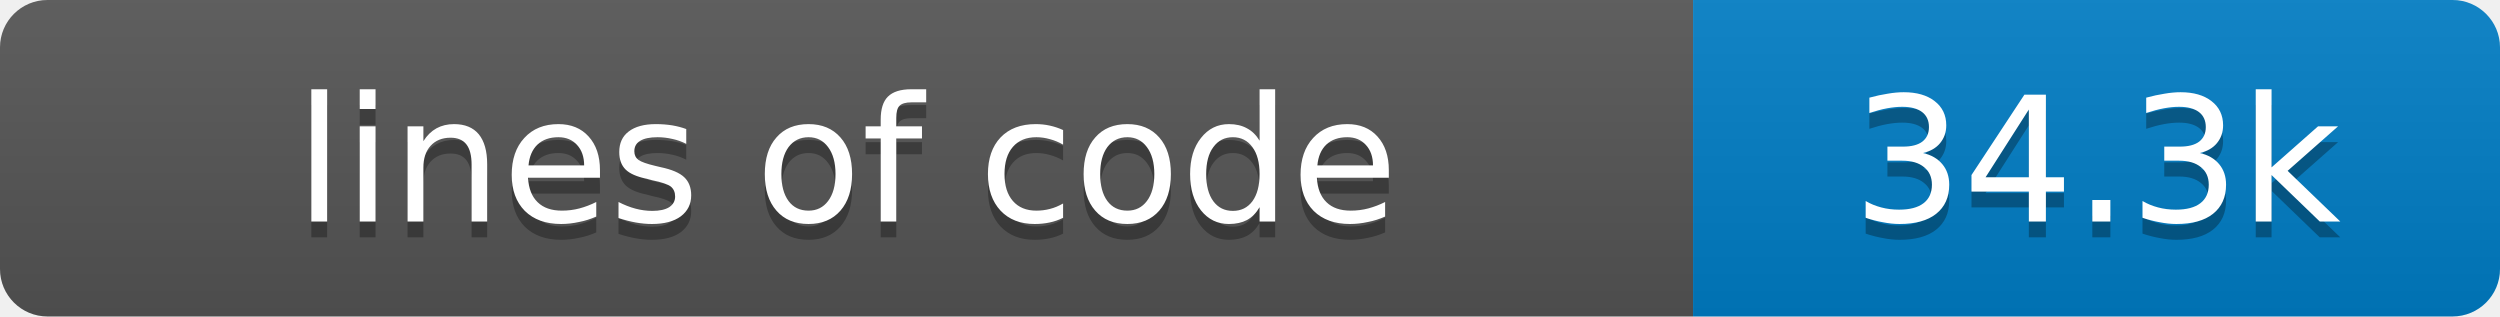
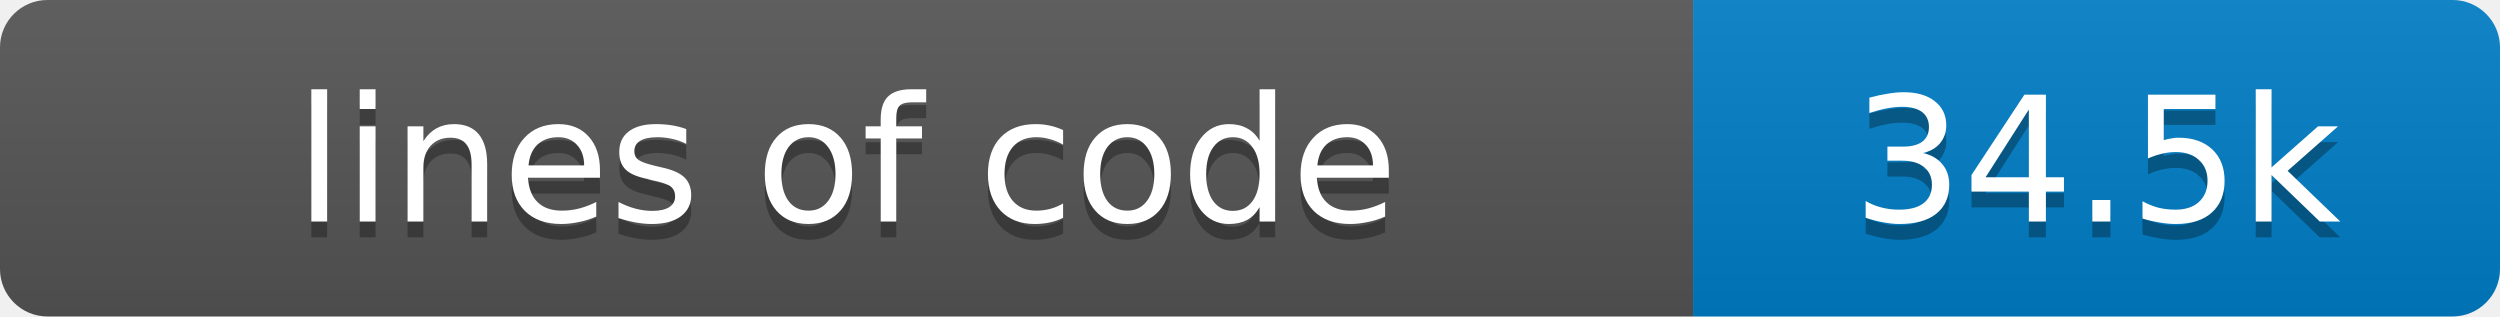
- <svg xmlns="http://www.w3.org/2000/svg" width="158" height="20" role="img" aria-label="lines of code: 34.3k">
+ <svg xmlns="http://www.w3.org/2000/svg" width="158" height="20" role="img" aria-label="lines of code: 34.5k">
  <linearGradient id="s" x2="0" y2="100%">
    <stop offset="0" stop-color="#bbb" stop-opacity=".1" />
    <stop offset="1" stop-opacity=".1" />
  </linearGradient>
  <clipPath id="r">
    <rect width="158" height="20" rx="3" fill="#fff" />
  </clipPath>
  <g clip-path="url(#r)">
    <rect width="107" height="20" fill="#555" />
    <rect x="107" width="51" height="20" fill="#007ec6" />
    <rect width="158" height="20" fill="url(#s)" />
  </g>
  <g fill="#fff" text-anchor="middle" font-family="Verdana,Geneva,DejaVu Sans,sans-serif" text-rendering="geometricPrecision" font-size="11">
    <text x="53.5" y="15" fill="#010101" fill-opacity=".3">lines of code</text>
    <text x="53.5" y="14" fill="#fff">lines of code</text>
-     <text x="132.5" y="15" fill="#010101" fill-opacity=".3">34.3k</text>
-     <text x="132.5" y="14" fill="#fff">34.3k</text>
+     <text x="132.5" y="15" fill="#010101" fill-opacity=".3">34.5k</text>
+     <text x="132.5" y="14" fill="#fff">34.5k</text>
  </g>
</svg>
